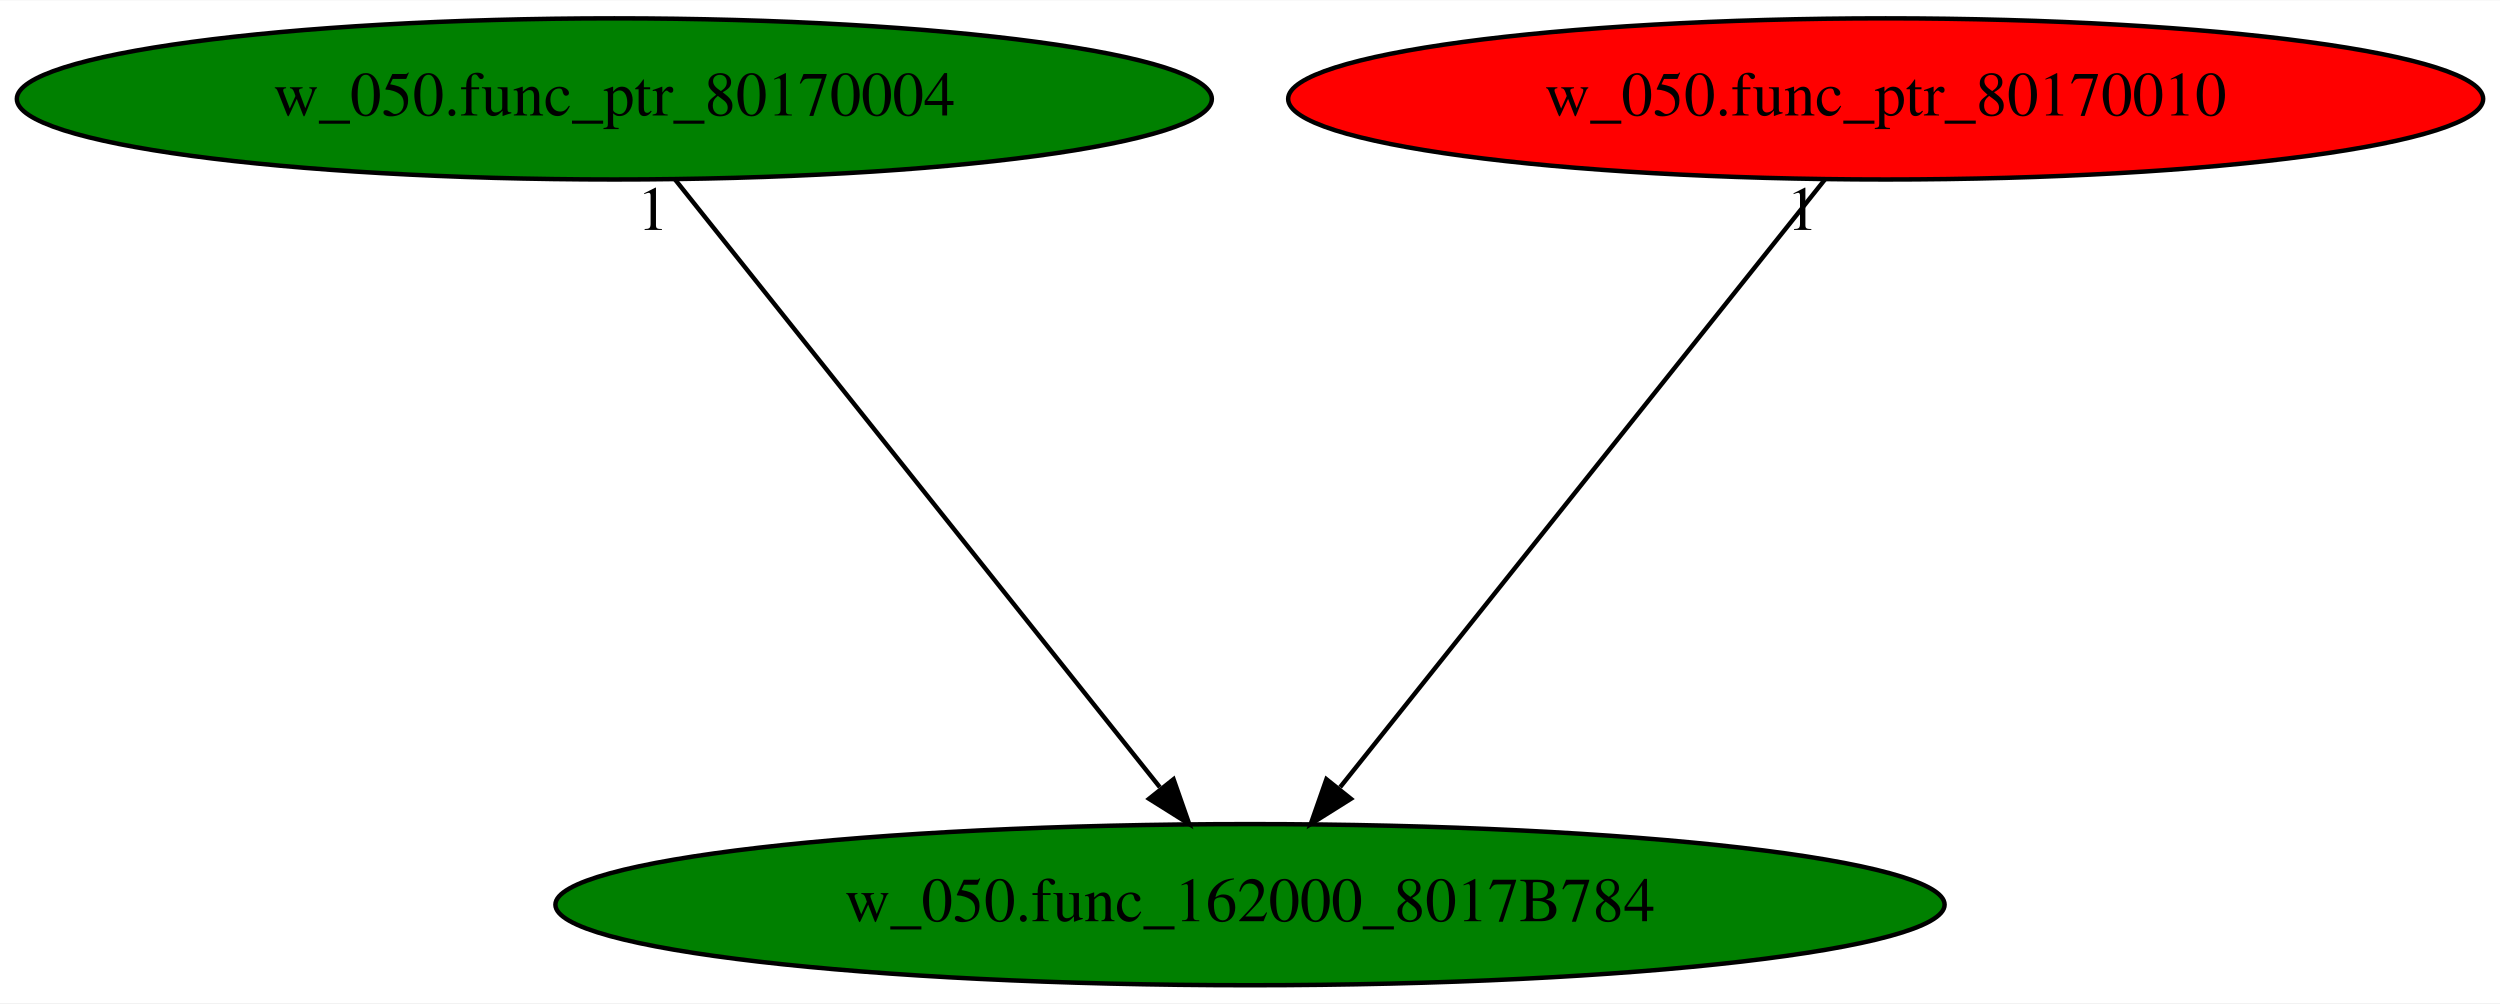
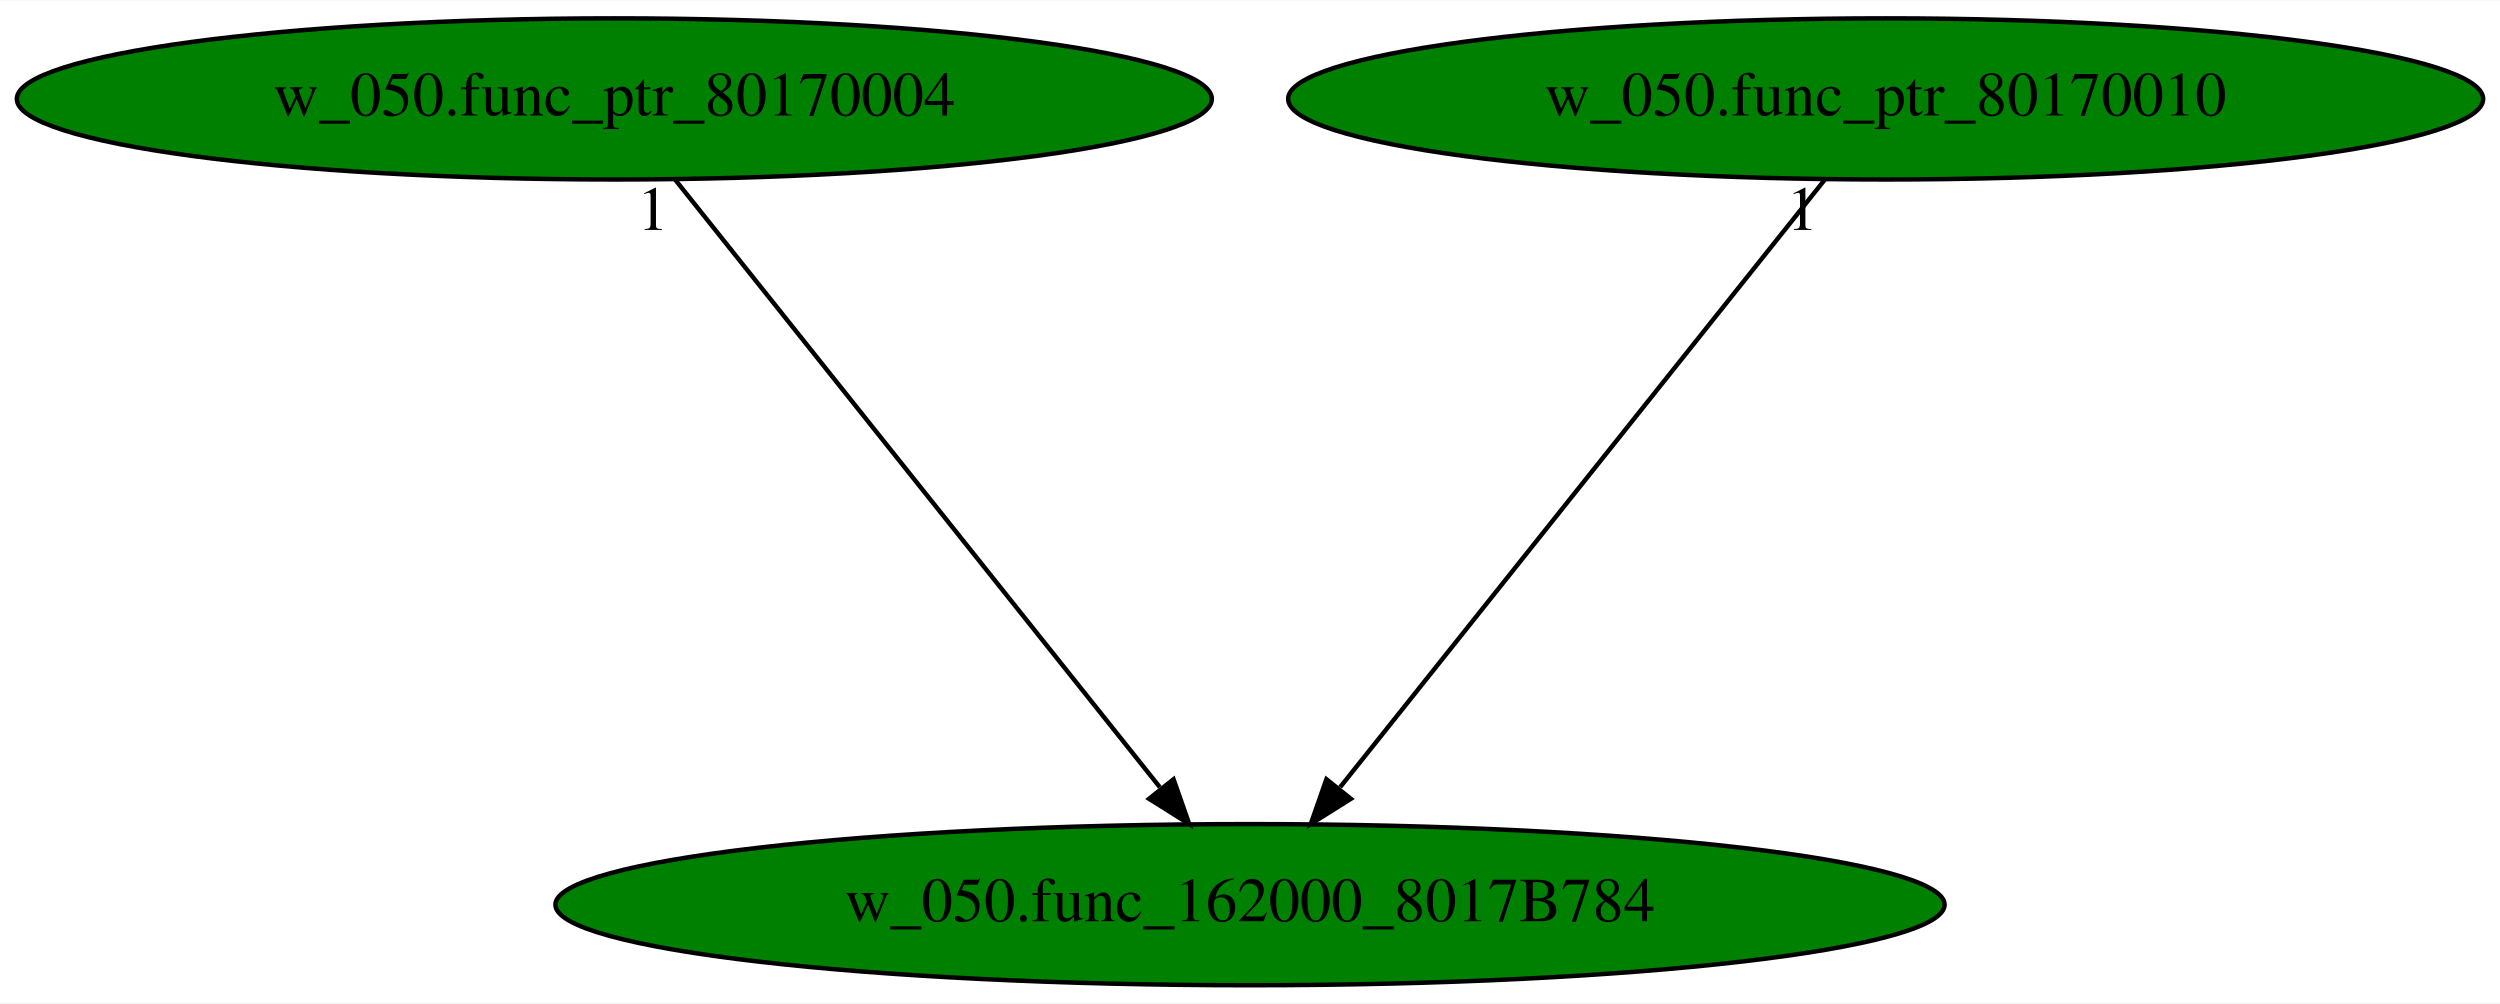
<svg xmlns="http://www.w3.org/2000/svg" xmlns:xlink="http://www.w3.org/1999/xlink" width="558pt" height="224pt" viewBox="0.00 0.00 558.48 224.00">
  <g id="graph0" class="graph" transform="scale(1 1) rotate(0) translate(4 220)">
    <polygon fill="white" stroke="transparent" points="-4,4 -4,-220 554.48,-220 554.48,4 -4,4" />
    <g id="node1" class="node">
      <ellipse fill="green" stroke="black" cx="275.24" cy="-18" rx="155.17" ry="18" />
      <text text-anchor="middle" x="275.24" y="-14.3" font-family="Times,serif" font-size="14.00">w_050.func_162000_8017B784</text>
    </g>
    <g id="node2" class="node">
      <g id="a_node2">
        <a xlink:href="w_050.func_ptr_80170004.svg" xlink:title="w_050.func_ptr_80170004">
          <ellipse fill="green" stroke="black" cx="133.24" cy="-198" rx="133.48" ry="18" />
          <text text-anchor="middle" x="133.24" y="-194.3" font-family="Times,serif" font-size="14.00">w_050.func_ptr_80170004</text>
        </a>
      </g>
    </g>
    <g id="edge1" class="edge">
      <path fill="none" stroke="black" d="M146.85,-179.93C171.98,-148.43 225.75,-81.03 255.1,-44.24" />
      <polygon fill="black" stroke="black" points="258.16,-46.02 261.66,-36.02 252.69,-41.65 258.16,-46.02" />
      <text text-anchor="middle" x="141.85" y="-168.73" font-family="Times,serif" font-size="14.00">1</text>
    </g>
    <g id="node3" class="node">
      <g id="a_node3">
        <a xlink:href="w_050.func_ptr_80170010.svg" xlink:title="w_050.func_ptr_80170010">
-           <ellipse fill="red" stroke="black" cx="417.24" cy="-198" rx="133.48" ry="18" />
+           <ellipse fill="green" stroke="black" cx="417.24" cy="-198" rx="133.48" ry="18" />
          <text text-anchor="middle" x="417.24" y="-194.3" font-family="Times,serif" font-size="14.00">w_050.func_ptr_80170010</text>
        </a>
      </g>
    </g>
    <g id="edge2" class="edge">
      <path fill="none" stroke="black" d="M403.62,-179.93C378.5,-148.43 324.73,-81.03 295.37,-44.24" />
      <polygon fill="black" stroke="black" points="297.78,-41.65 288.81,-36.02 292.31,-46.02 297.78,-41.65" />
      <text text-anchor="middle" x="398.62" y="-168.73" font-family="Times,serif" font-size="14.00">1</text>
    </g>
  </g>
</svg>
